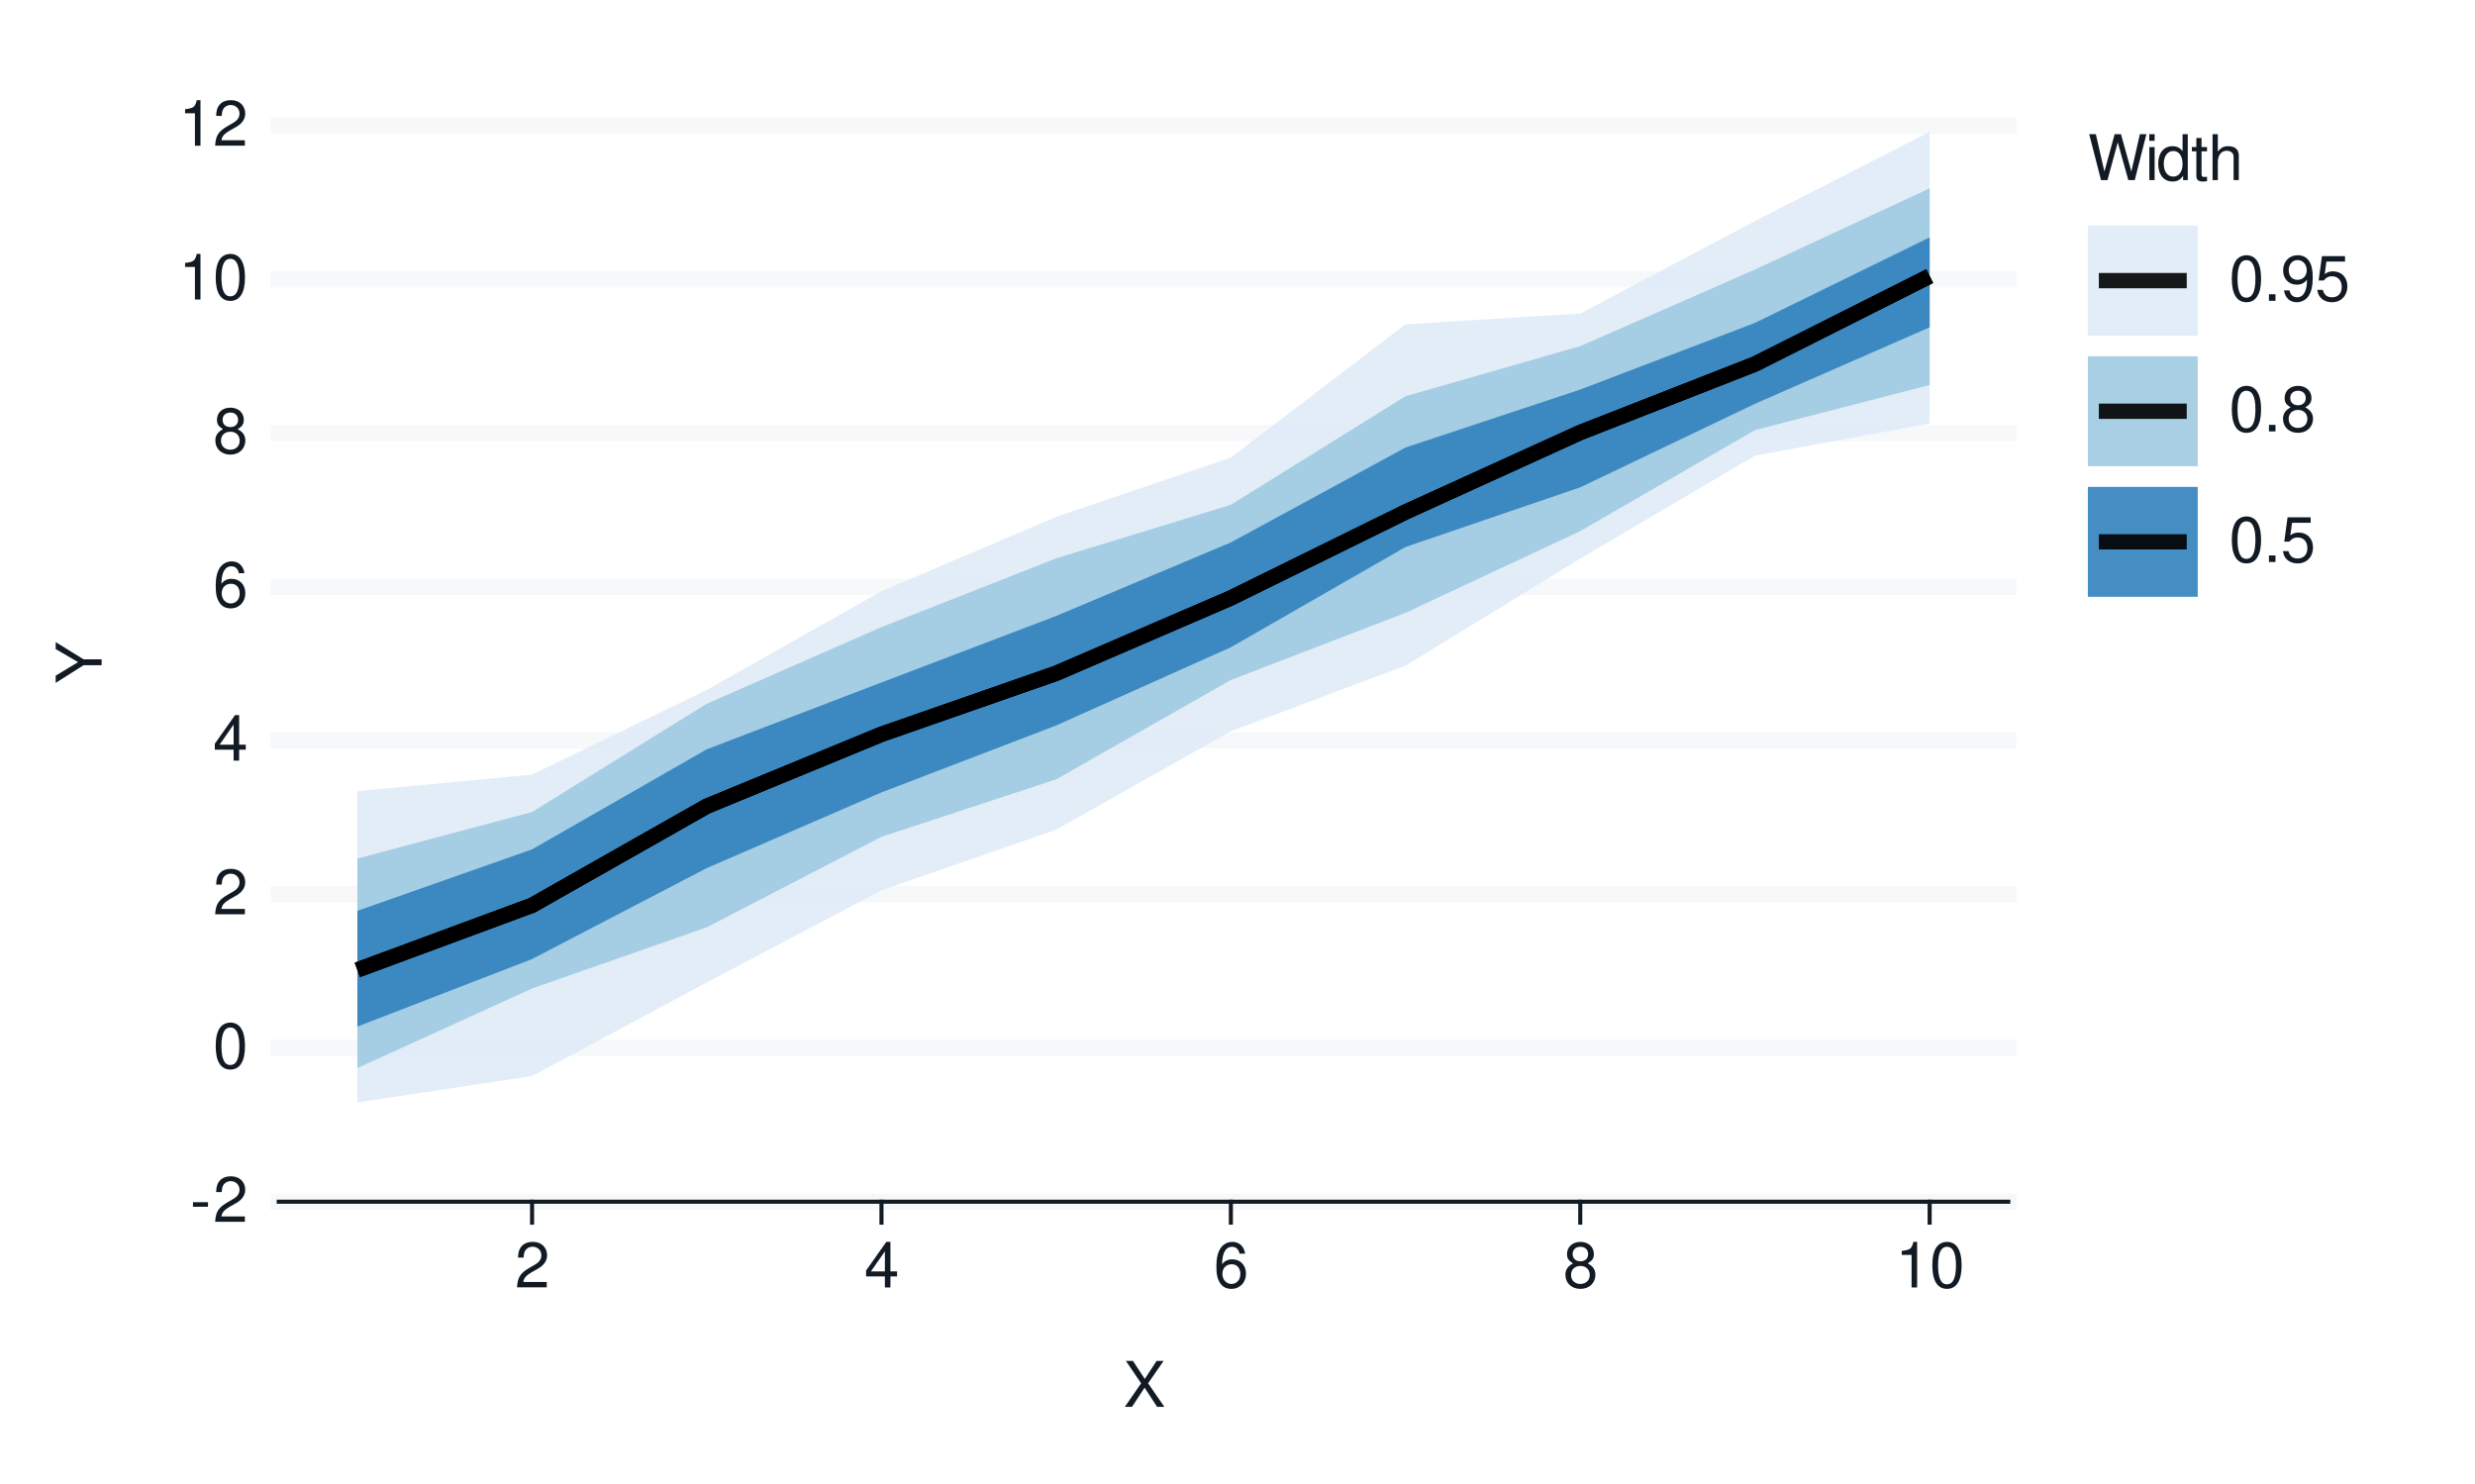
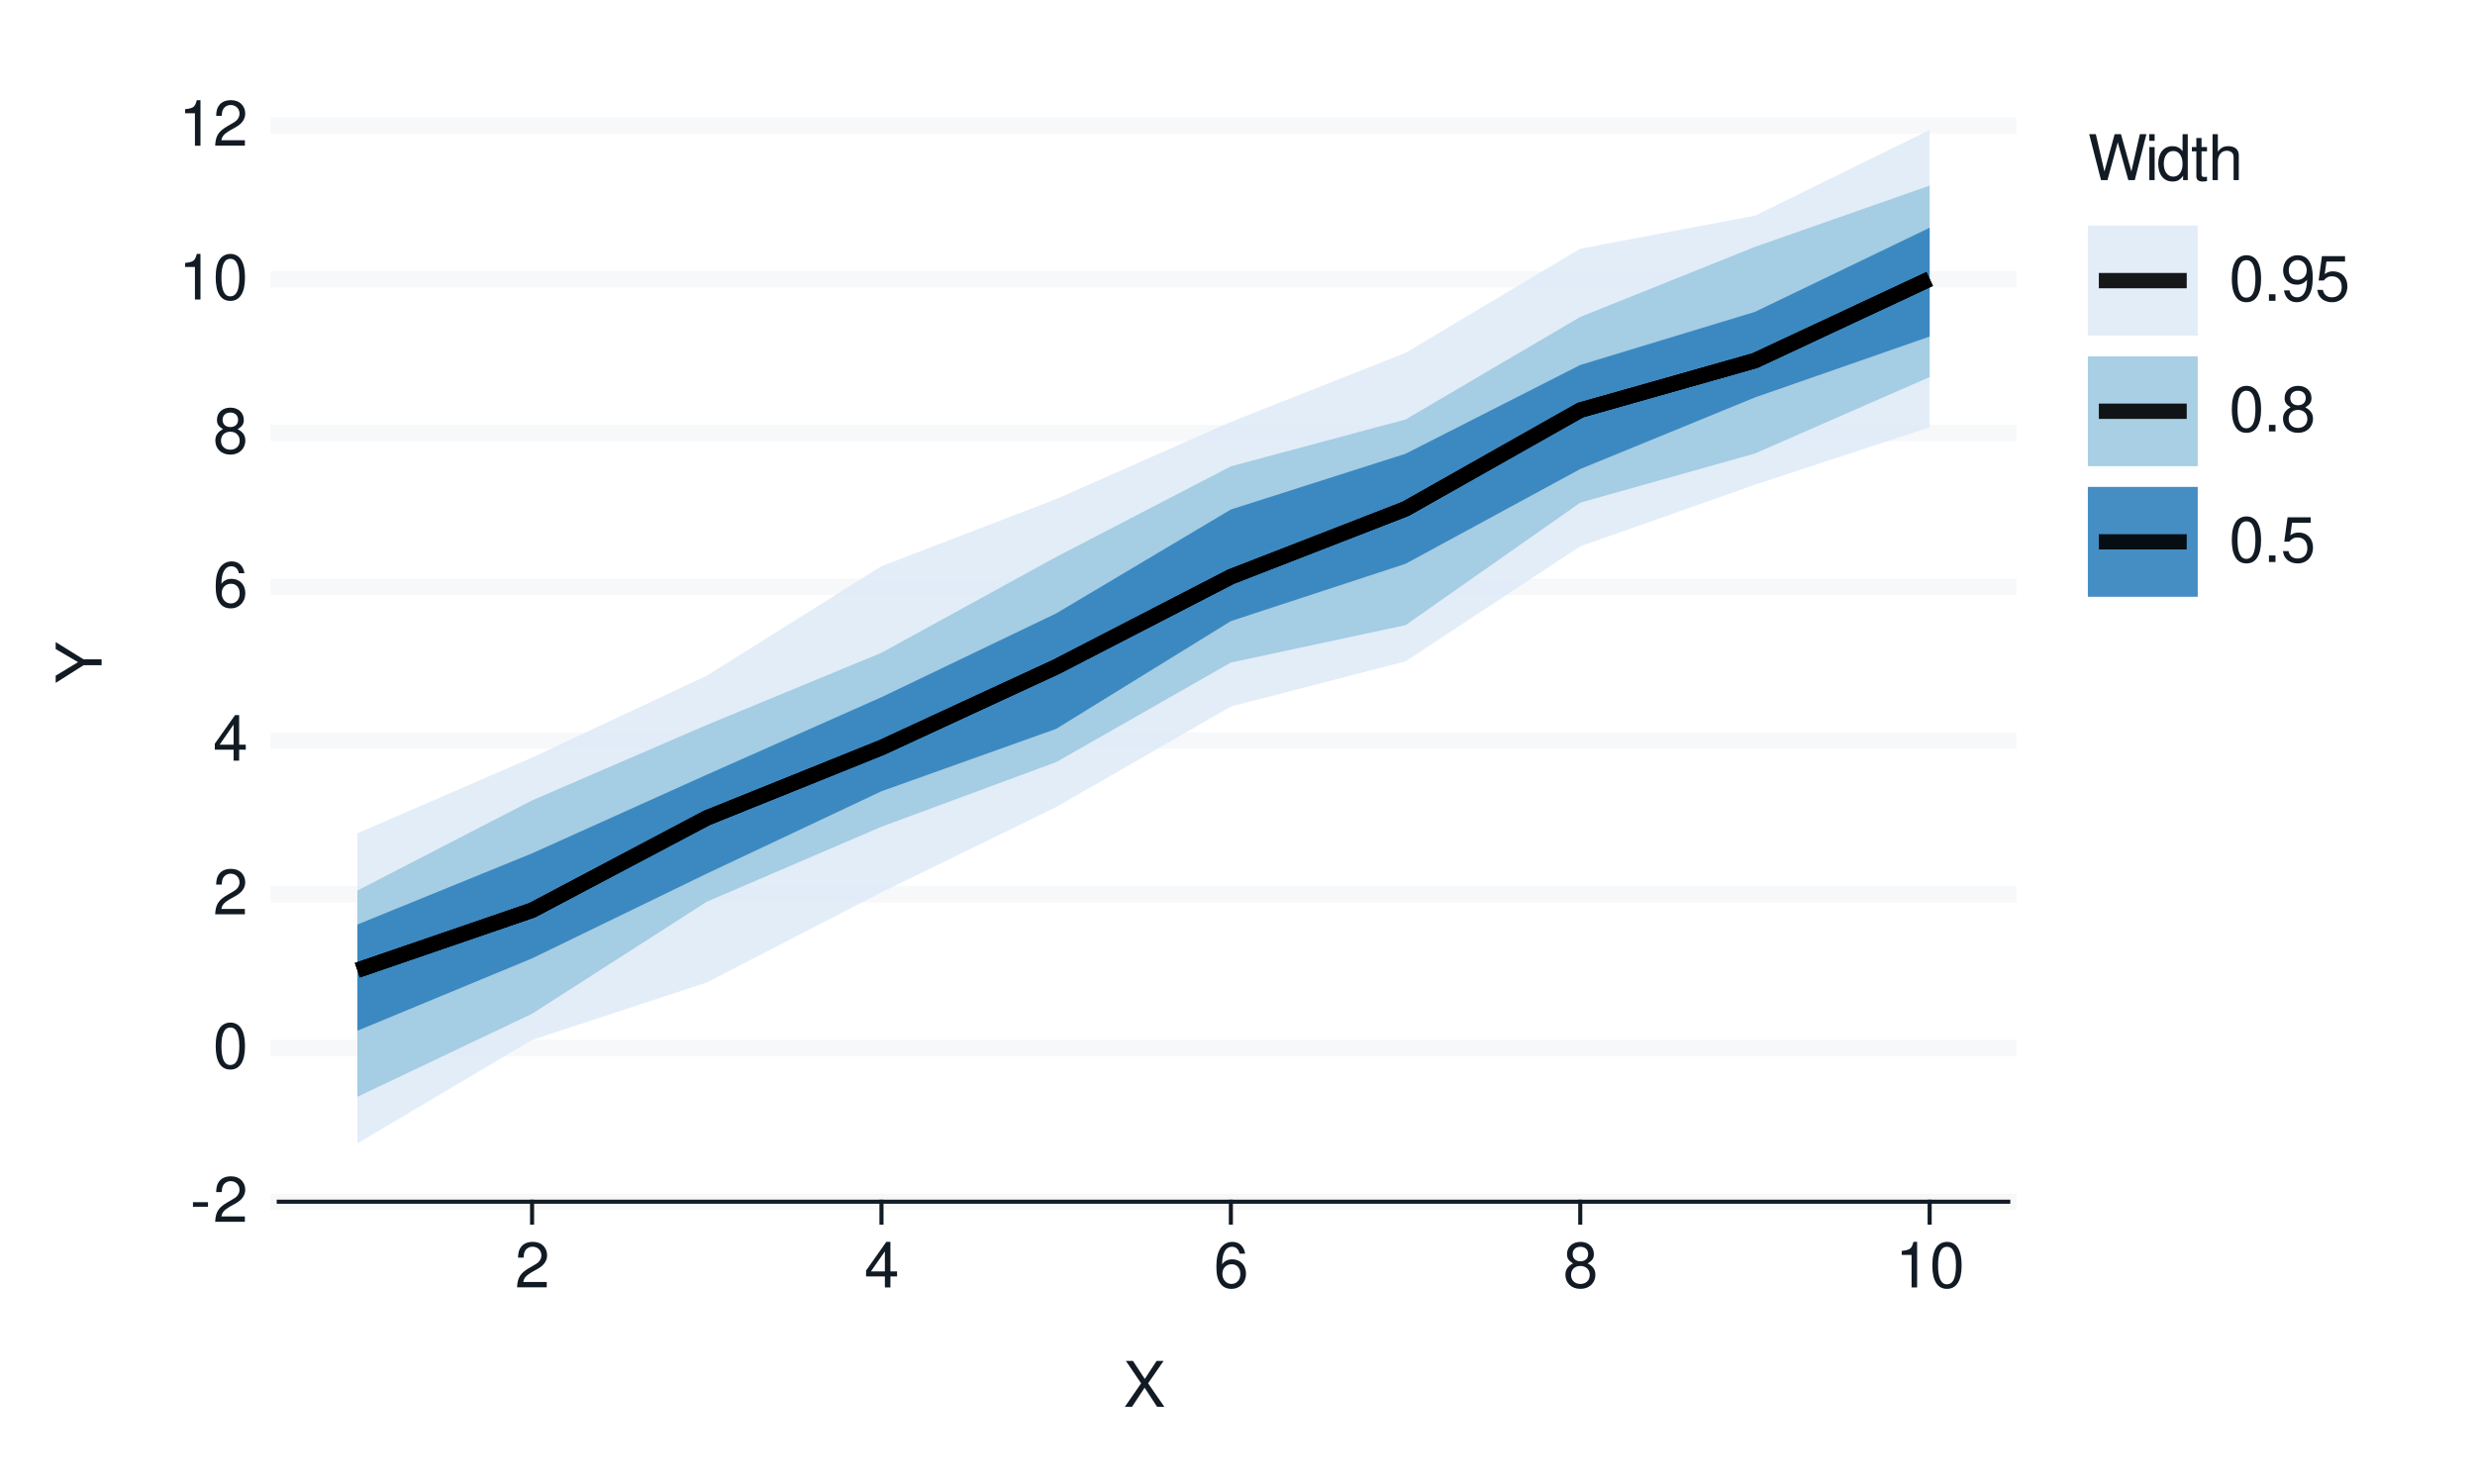
<svg xmlns="http://www.w3.org/2000/svg" xmlns:xlink="http://www.w3.org/1999/xlink" width="432pt" height="259pt" viewBox="0 0 432 259" version="1.1">
  <defs>
    <g>
      <symbol overflow="visible" id="glyph0-0">
        <path style="stroke:none;" d="" />
      </symbol>
      <symbol overflow="visible" id="glyph0-1">
        <path style="stroke:none;" d="M 3.125 -3.438 L 0.5 -3.438 L 0.5 -2.641 L 3.125 -2.641 Z M 3.125 -3.438 " />
      </symbol>
      <symbol overflow="visible" id="glyph0-2">
        <path style="stroke:none;" d="M 5.562 -0.953 L 1.469 -0.953 C 1.562 -1.609 1.906 -2.031 2.875 -2.625 L 3.969 -3.234 C 5.062 -3.844 5.625 -4.656 5.625 -5.625 C 5.625 -6.297 5.359 -6.906 4.891 -7.344 C 4.438 -7.75 3.859 -7.953 3.125 -7.953 C 2.141 -7.953 1.391 -7.594 0.969 -6.922 C 0.688 -6.5 0.578 -6 0.547 -5.203 L 1.516 -5.203 C 1.547 -5.734 1.609 -6.062 1.75 -6.328 C 2 -6.812 2.516 -7.109 3.094 -7.109 C 3.969 -7.109 4.625 -6.469 4.625 -5.609 C 4.625 -4.969 4.266 -4.422 3.578 -4.031 L 2.562 -3.438 C 0.938 -2.5 0.469 -1.75 0.375 -0.016 L 5.562 -0.016 Z M 5.562 -0.953 " />
      </symbol>
      <symbol overflow="visible" id="glyph0-3">
        <path style="stroke:none;" d="M 3.031 -7.953 C 2.297 -7.953 1.641 -7.625 1.234 -7.078 C 0.719 -6.375 0.469 -5.328 0.469 -3.844 C 0.469 -1.172 1.359 0.25 3.031 0.25 C 4.672 0.25 5.578 -1.172 5.578 -3.781 C 5.578 -5.328 5.328 -6.359 4.812 -7.078 C 4.406 -7.641 3.766 -7.953 3.031 -7.953 Z M 3.031 -7.094 C 4.062 -7.094 4.594 -6.031 4.594 -3.875 C 4.594 -1.609 4.078 -0.547 3 -0.547 C 1.984 -0.547 1.469 -1.656 1.469 -3.844 C 1.469 -6.031 1.984 -7.094 3.031 -7.094 Z M 3.031 -7.094 " />
      </symbol>
      <symbol overflow="visible" id="glyph0-4">
        <path style="stroke:none;" d="M 3.594 -1.922 L 3.594 0 L 4.562 0 L 4.562 -1.922 L 5.719 -1.922 L 5.719 -2.797 L 4.562 -2.797 L 4.562 -7.953 L 3.844 -7.953 L 0.312 -2.953 L 0.312 -1.922 Z M 3.594 -2.797 L 1.156 -2.797 L 3.594 -6.297 Z M 3.594 -2.797 " />
      </symbol>
      <symbol overflow="visible" id="glyph0-5">
        <path style="stroke:none;" d="M 5.484 -5.891 C 5.297 -7.188 4.453 -7.953 3.266 -7.953 C 2.406 -7.953 1.641 -7.531 1.172 -6.812 C 0.688 -6.031 0.469 -5.078 0.469 -3.625 C 0.469 -2.281 0.656 -1.438 1.141 -0.734 C 1.547 -0.094 2.234 0.25 3.094 0.25 C 4.578 0.25 5.641 -0.859 5.641 -2.406 C 5.641 -3.875 4.656 -4.906 3.25 -4.906 C 2.484 -4.906 1.875 -4.625 1.469 -4.031 C 1.469 -6 2.094 -7.094 3.203 -7.094 C 3.891 -7.094 4.359 -6.656 4.516 -5.891 Z M 3.141 -4.047 C 4.062 -4.047 4.656 -3.391 4.656 -2.328 C 4.656 -1.328 4 -0.609 3.109 -0.609 C 2.203 -0.609 1.516 -1.359 1.516 -2.375 C 1.516 -3.359 2.172 -4.047 3.141 -4.047 Z M 3.141 -4.047 " />
      </symbol>
      <symbol overflow="visible" id="glyph0-6">
        <path style="stroke:none;" d="M 4.297 -4.188 C 5.109 -4.688 5.375 -5.078 5.375 -5.828 C 5.375 -7.078 4.406 -7.953 3.031 -7.953 C 1.656 -7.953 0.688 -7.078 0.688 -5.844 C 0.688 -5.078 0.938 -4.703 1.734 -4.188 C 0.844 -3.734 0.406 -3.094 0.406 -2.219 C 0.406 -0.766 1.469 0.25 3.031 0.25 C 4.562 0.25 5.641 -0.766 5.641 -2.219 C 5.641 -3.094 5.203 -3.734 4.297 -4.188 Z M 3.031 -7.094 C 3.844 -7.094 4.375 -6.594 4.375 -5.812 C 4.375 -5.062 3.844 -4.562 3.031 -4.562 C 2.203 -4.562 1.672 -5.062 1.672 -5.828 C 1.672 -6.594 2.203 -7.094 3.031 -7.094 Z M 3.031 -3.75 C 4 -3.75 4.656 -3.109 4.656 -2.188 C 4.656 -1.234 4 -0.609 3 -0.609 C 2.062 -0.609 1.391 -1.25 1.391 -2.172 C 1.391 -3.125 2.047 -3.75 3.031 -3.75 Z M 3.031 -3.75 " />
      </symbol>
      <symbol overflow="visible" id="glyph0-7">
        <path style="stroke:none;" d="M 2.844 -5.672 L 2.844 0 L 3.812 0 L 3.812 -7.953 L 3.172 -7.953 C 2.844 -6.734 2.625 -6.562 1.125 -6.375 L 1.125 -5.672 Z M 2.844 -5.672 " />
      </symbol>
      <symbol overflow="visible" id="glyph0-8">
        <path style="stroke:none;" d="M 4.297 -4.109 L 7 -8.016 L 5.781 -8.016 L 3.719 -4.875 L 1.656 -8.016 L 0.422 -8.016 L 3.078 -4.109 L 0.234 0 L 1.484 0 L 3.688 -3.344 L 5.875 0 L 7.141 0 Z M 4.297 -4.109 " />
      </symbol>
      <symbol overflow="visible" id="glyph0-9">
        <path style="stroke:none;" d="M 8.188 0 L 10.219 -8.016 L 9.078 -8.016 L 7.594 -1.5 L 5.781 -8.016 L 4.672 -8.016 L 2.891 -1.5 L 1.391 -8.016 L 0.234 -8.016 L 2.297 0 L 3.422 0 L 5.219 -6.594 L 7.062 0 Z M 8.188 0 " />
      </symbol>
      <symbol overflow="visible" id="glyph0-10">
        <path style="stroke:none;" d="M 1.656 -5.766 L 0.734 -5.766 L 0.734 0 L 1.656 0 Z M 1.656 -8.016 L 0.719 -8.016 L 0.719 -6.859 L 1.656 -6.859 Z M 1.656 -8.016 " />
      </symbol>
      <symbol overflow="visible" id="glyph0-11">
        <path style="stroke:none;" d="M 5.438 -8.016 L 4.531 -8.016 L 4.531 -5.031 C 4.141 -5.625 3.531 -5.922 2.766 -5.922 C 1.266 -5.922 0.281 -4.734 0.281 -2.891 C 0.281 -0.953 1.234 0.25 2.797 0.25 C 3.594 0.25 4.141 -0.047 4.625 -0.766 L 4.625 0 L 5.438 0 Z M 2.922 -5.078 C 3.906 -5.078 4.531 -4.203 4.531 -2.812 C 4.531 -1.484 3.891 -0.609 2.922 -0.609 C 1.906 -0.609 1.25 -1.5 1.25 -2.844 C 1.25 -4.188 1.906 -5.078 2.922 -5.078 Z M 2.922 -5.078 " />
      </symbol>
      <symbol overflow="visible" id="glyph0-12">
        <path style="stroke:none;" d="M 2.797 -5.766 L 1.844 -5.766 L 1.844 -7.344 L 0.938 -7.344 L 0.938 -5.766 L 0.156 -5.766 L 0.156 -5.016 L 0.938 -5.016 L 0.938 -0.656 C 0.938 -0.062 1.328 0.25 2.047 0.25 C 2.281 0.25 2.484 0.234 2.797 0.172 L 2.797 -0.594 C 2.656 -0.562 2.547 -0.547 2.359 -0.547 C 1.953 -0.547 1.844 -0.656 1.844 -1.062 L 1.844 -5.016 L 2.797 -5.016 Z M 2.797 -5.766 " />
      </symbol>
      <symbol overflow="visible" id="glyph0-13">
        <path style="stroke:none;" d="M 0.766 -8.016 L 0.766 0 L 1.688 0 L 1.688 -3.172 C 1.688 -4.359 2.297 -5.125 3.25 -5.125 C 3.547 -5.125 3.844 -5.031 4.062 -4.875 C 4.328 -4.672 4.438 -4.406 4.438 -4 L 4.438 0 L 5.344 0 L 5.344 -4.359 C 5.344 -5.328 4.656 -5.922 3.531 -5.922 C 2.719 -5.922 2.219 -5.672 1.688 -4.969 L 1.688 -8.016 Z M 0.766 -8.016 " />
      </symbol>
      <symbol overflow="visible" id="glyph0-14">
        <path style="stroke:none;" d="M 2.094 -1.141 L 0.953 -1.141 L 0.953 0 L 2.094 0 Z M 2.094 -1.141 " />
      </symbol>
      <symbol overflow="visible" id="glyph0-15">
        <path style="stroke:none;" d="M 0.578 -1.812 C 0.766 -0.516 1.609 0.25 2.797 0.25 C 3.656 0.25 4.438 -0.172 4.891 -0.875 C 5.375 -1.656 5.594 -2.625 5.594 -4.062 C 5.594 -5.406 5.406 -6.266 4.938 -6.969 C 4.516 -7.609 3.828 -7.953 2.969 -7.953 C 1.484 -7.953 0.422 -6.844 0.422 -5.297 C 0.422 -3.844 1.406 -2.812 2.812 -2.812 C 3.547 -2.812 4.109 -3.062 4.594 -3.672 C 4.594 -1.688 3.969 -0.609 2.859 -0.609 C 2.172 -0.609 1.703 -1.047 1.547 -1.812 Z M 2.953 -7.109 C 3.859 -7.109 4.547 -6.344 4.547 -5.328 C 4.547 -4.344 3.891 -3.656 2.922 -3.656 C 1.984 -3.656 1.406 -4.328 1.406 -5.375 C 1.406 -6.375 2.062 -7.109 2.953 -7.109 Z M 2.953 -7.109 " />
      </symbol>
      <symbol overflow="visible" id="glyph0-16">
        <path style="stroke:none;" d="M 5.234 -7.797 L 1.203 -7.797 L 0.625 -3.547 L 1.516 -3.547 C 1.969 -4.094 2.344 -4.281 2.953 -4.281 C 4 -4.281 4.656 -3.562 4.656 -2.406 C 4.656 -1.281 4 -0.609 2.953 -0.609 C 2.094 -0.609 1.578 -1.031 1.359 -1.906 L 0.391 -1.906 C 0.516 -1.281 0.625 -0.969 0.859 -0.688 C 1.297 -0.094 2.094 0.25 2.969 0.25 C 4.547 0.25 5.641 -0.891 5.641 -2.547 C 5.641 -4.078 4.625 -5.141 3.125 -5.141 C 2.578 -5.141 2.141 -5 1.688 -4.656 L 1.984 -6.844 L 5.234 -6.844 Z M 5.234 -7.797 " />
      </symbol>
      <symbol overflow="visible" id="glyph1-0">
        <path style="stroke:none;" d="" />
      </symbol>
      <symbol overflow="visible" id="glyph1-1">
        <path style="stroke:none;" d="M -3.141 -4.25 L -8.016 -7.266 L -8.016 -6.047 L -4.109 -3.766 L -8.016 -1.406 L -8.016 -0.141 L -3.141 -3.234 L 0 -3.234 L 0 -4.25 Z M -3.141 -4.25 " />
      </symbol>
    </g>
  </defs>
  <g id="surface93">
    <rect x="0" y="0" width="432" height="259" style="fill:rgb(100%,100%,100%);fill-opacity:1;stroke:none;" />
    <path style="fill:none;stroke-width:0.711;stroke-linecap:round;stroke-linejoin:round;stroke:rgb(100%,100%,100%);stroke-opacity:1;stroke-miterlimit:10;" d="M 0 259 L 432 259 L 432 0 L 0 0 Z M 0 259 " />
    <path style="fill-rule:nonzero;fill:rgb(100%,100%,100%);fill-opacity:1;stroke-width:0.711;stroke-linecap:round;stroke-linejoin:round;stroke:rgb(100%,100%,100%);stroke-opacity:1;stroke-miterlimit:10;" d="M 48.656 209.758 L 350.535 209.758 L 350.535 21.918 L 48.656 21.918 Z M 48.656 209.758 " />
    <path style="fill:none;stroke-width:2.845;stroke-linecap:square;stroke-linejoin:round;stroke:rgb(96.471%,97.255%,98.039%);stroke-opacity:1;stroke-miterlimit:10;" d="M 48.656 209.758 L 350.535 209.758 " />
    <path style="fill:none;stroke-width:2.845;stroke-linecap:square;stroke-linejoin:round;stroke:rgb(96.471%,97.255%,98.039%);stroke-opacity:1;stroke-miterlimit:10;" d="M 48.656 182.922 L 350.535 182.922 " />
    <path style="fill:none;stroke-width:2.845;stroke-linecap:square;stroke-linejoin:round;stroke:rgb(96.471%,97.255%,98.039%);stroke-opacity:1;stroke-miterlimit:10;" d="M 48.656 156.09 L 350.535 156.09 " />
    <path style="fill:none;stroke-width:2.845;stroke-linecap:square;stroke-linejoin:round;stroke:rgb(96.471%,97.255%,98.039%);stroke-opacity:1;stroke-miterlimit:10;" d="M 48.656 129.254 L 350.535 129.254 " />
    <path style="fill:none;stroke-width:2.845;stroke-linecap:square;stroke-linejoin:round;stroke:rgb(96.471%,97.255%,98.039%);stroke-opacity:1;stroke-miterlimit:10;" d="M 48.656 102.422 L 350.535 102.422 " />
    <path style="fill:none;stroke-width:2.845;stroke-linecap:square;stroke-linejoin:round;stroke:rgb(96.471%,97.255%,98.039%);stroke-opacity:1;stroke-miterlimit:10;" d="M 48.656 75.586 L 350.535 75.586 " />
    <path style="fill:none;stroke-width:2.845;stroke-linecap:square;stroke-linejoin:round;stroke:rgb(96.471%,97.255%,98.039%);stroke-opacity:1;stroke-miterlimit:10;" d="M 48.656 48.754 L 350.535 48.754 " />
    <path style="fill:none;stroke-width:2.845;stroke-linecap:square;stroke-linejoin:round;stroke:rgb(96.471%,97.255%,98.039%);stroke-opacity:1;stroke-miterlimit:10;" d="M 48.656 21.918 L 350.535 21.918 " />
-     <path style=" stroke:none;fill-rule:nonzero;fill:rgb(87.059%,92.157%,96.863%);fill-opacity:0.902;" d="M 62.379 138.09 L 92.871 135.207 L 123.363 120.422 L 153.859 103.199 L 184.352 90.215 L 214.844 79.867 L 245.336 56.598 L 275.828 54.727 L 306.32 38.582 L 336.812 23.012 L 336.812 73.906 L 306.32 79.531 L 275.828 97.5 L 245.336 116.184 L 214.844 127.629 L 184.352 144.82 L 153.859 155.402 L 123.363 171.484 L 92.871 187.824 L 62.379 192.426 Z M 62.379 138.09 " />
-     <path style=" stroke:none;fill-rule:nonzero;fill:rgb(61.961%,79.216%,88.235%);fill-opacity:0.902;" d="M 62.379 149.855 L 92.871 141.734 L 123.363 122.836 L 153.859 109.461 L 184.352 97.457 L 214.844 88.109 L 245.336 69.156 L 275.828 60.418 L 306.32 47.051 L 336.812 32.871 L 336.812 67.203 L 306.32 75.066 L 275.828 92.699 L 245.336 106.961 L 214.844 118.684 L 184.352 136.035 L 153.859 146.059 L 123.363 161.855 L 92.871 172.535 L 62.379 186.422 Z M 62.379 149.855 " />
-     <path style=" stroke:none;fill-rule:nonzero;fill:rgb(19.216%,50.98%,74.118%);fill-opacity:0.902;" d="M 62.379 158.984 L 92.871 148.254 L 123.363 130.785 L 153.859 119.121 L 184.352 107.512 L 214.844 94.676 L 245.336 78.109 L 275.828 67.992 L 306.32 56.359 L 336.812 41.434 L 336.812 57.133 L 306.32 70.48 L 275.828 85.062 L 245.336 95.473 L 214.844 112.973 L 184.352 126.625 L 153.859 138.309 L 123.363 151.52 L 92.871 167.398 L 62.379 179.184 Z M 62.379 158.984 " />
-     <path style="fill:none;stroke-width:2.667;stroke-linecap:butt;stroke-linejoin:round;stroke:rgb(0%,0%,0%);stroke-opacity:0.902;stroke-miterlimit:10;" d="M 62.379 169.297 L 92.871 158.016 L 123.363 140.723 L 153.859 128.164 L 184.352 117.523 L 214.844 104.371 L 245.336 89.363 L 275.828 75.488 L 306.32 63.547 L 336.812 48.199 " />
-     <path style="fill:none;stroke-width:2.667;stroke-linecap:butt;stroke-linejoin:round;stroke:rgb(0%,0%,0%);stroke-opacity:0.902;stroke-miterlimit:10;" d="M 62.379 169.297 L 92.871 158.016 L 123.363 140.723 L 153.859 128.164 L 184.352 117.523 L 214.844 104.371 L 245.336 89.363 L 275.828 75.488 L 306.32 63.547 L 336.812 48.199 " />
-     <path style="fill:none;stroke-width:2.667;stroke-linecap:butt;stroke-linejoin:round;stroke:rgb(0%,0%,0%);stroke-opacity:0.902;stroke-miterlimit:10;" d="M 62.379 169.297 L 92.871 158.016 L 123.363 140.723 L 153.859 128.164 L 184.352 117.523 L 214.844 104.371 L 245.336 89.363 L 275.828 75.488 L 306.32 63.547 L 336.812 48.199 " />
+     <path style=" stroke:none;fill-rule:nonzero;fill:rgb(87.059%,92.157%,96.863%);fill-opacity:0.902;" d="M 62.379 145.453 L 92.871 132.238 L 123.363 117.938 L 153.859 98.832 L 184.352 87.109 L 214.844 73.641 L 245.336 61.586 L 275.828 43.406 L 306.32 37.648 L 336.812 22.684 L 336.812 74.57 L 306.32 84.605 L 275.828 95.352 L 245.336 115.434 L 214.844 123.316 L 184.352 140.871 L 153.859 155.742 L 123.363 171.488 L 92.871 181.516 L 62.379 199.57 Z M 62.379 145.453 " />
+     <path style=" stroke:none;fill-rule:nonzero;fill:rgb(61.961%,79.216%,88.235%);fill-opacity:0.902;" d="M 62.379 155.445 L 92.871 139.707 L 123.363 126.539 L 153.859 113.941 L 184.352 97.211 L 214.844 81.395 L 245.336 73.219 L 275.828 55.32 L 306.32 43.09 L 336.812 32.395 L 336.812 65.812 L 306.32 79.152 L 275.828 87.734 L 245.336 109.117 L 214.844 115.641 L 184.352 133.02 L 153.859 144.301 L 123.363 157.391 L 92.871 176.945 L 62.379 191.441 Z M 62.379 155.445 " />
+     <path style=" stroke:none;fill-rule:nonzero;fill:rgb(19.216%,50.98%,74.118%);fill-opacity:0.902;" d="M 62.379 161.375 L 92.871 148.949 L 123.363 135.219 L 153.859 121.691 L 184.352 107.07 L 214.844 88.93 L 245.336 79.199 L 275.828 63.703 L 306.32 54.434 L 336.812 39.75 L 336.812 58.742 L 306.32 69.371 L 275.828 81.867 L 245.336 98.406 L 214.844 108.41 L 184.352 127.219 L 153.859 138.109 L 123.363 152.488 L 92.871 167.281 L 62.379 179.91 Z M 62.379 161.375 " />
+     <path style="fill:none;stroke-width:2.667;stroke-linecap:butt;stroke-linejoin:round;stroke:rgb(0%,0%,0%);stroke-opacity:0.902;stroke-miterlimit:10;" d="M 62.379 169.348 L 92.871 158.883 L 123.363 142.77 L 153.859 130.488 L 184.352 116.398 L 214.844 100.668 L 245.336 88.816 L 275.828 71.59 L 306.32 62.945 L 336.812 48.695 " />
+     <path style="fill:none;stroke-width:2.667;stroke-linecap:butt;stroke-linejoin:round;stroke:rgb(0%,0%,0%);stroke-opacity:0.902;stroke-miterlimit:10;" d="M 62.379 169.348 L 92.871 158.883 L 123.363 142.77 L 153.859 130.488 L 184.352 116.398 L 214.844 100.668 L 245.336 88.816 L 275.828 71.59 L 306.32 62.945 L 336.812 48.695 " />
+     <path style="fill:none;stroke-width:2.667;stroke-linecap:butt;stroke-linejoin:round;stroke:rgb(0%,0%,0%);stroke-opacity:0.902;stroke-miterlimit:10;" d="M 62.379 169.348 L 92.871 158.883 L 123.363 142.77 L 153.859 130.488 L 184.352 116.398 L 214.844 100.668 L 245.336 88.816 L 275.828 71.59 L 306.32 62.945 L 336.812 48.695 " />
    <g style="fill:rgb(7.059%,10.588%,14.118%);fill-opacity:1;">
      <use xlink:href="#glyph0-1" x="33.18" y="213.276" />
      <use xlink:href="#glyph0-2" x="37.18" y="213.276" />
    </g>
    <g style="fill:rgb(7.059%,10.588%,14.118%);fill-opacity:1;">
      <use xlink:href="#glyph0-3" x="37.18" y="186.44" />
    </g>
    <g style="fill:rgb(7.059%,10.588%,14.118%);fill-opacity:1;">
      <use xlink:href="#glyph0-2" x="37.18" y="159.608" />
    </g>
    <g style="fill:rgb(7.059%,10.588%,14.118%);fill-opacity:1;">
      <use xlink:href="#glyph0-4" x="37.18" y="132.772" />
    </g>
    <g style="fill:rgb(7.059%,10.588%,14.118%);fill-opacity:1;">
      <use xlink:href="#glyph0-5" x="37.18" y="105.94" />
    </g>
    <g style="fill:rgb(7.059%,10.588%,14.118%);fill-opacity:1;">
      <use xlink:href="#glyph0-6" x="37.18" y="79.104" />
    </g>
    <g style="fill:rgb(7.059%,10.588%,14.118%);fill-opacity:1;">
      <use xlink:href="#glyph0-7" x="31.18" y="52.272" />
      <use xlink:href="#glyph0-3" x="37.18" y="52.272" />
    </g>
    <g style="fill:rgb(7.059%,10.588%,14.118%);fill-opacity:1;">
      <use xlink:href="#glyph0-7" x="31.18" y="25.437" />
      <use xlink:href="#glyph0-2" x="37.18" y="25.437" />
    </g>
    <path style="fill:none;stroke-width:0.711;stroke-linecap:square;stroke-linejoin:round;stroke:rgb(7.059%,10.588%,14.118%);stroke-opacity:1;stroke-miterlimit:10;" d="M 48.656 209.758 L 350.535 209.758 " />
    <path style="fill:none;stroke-width:0.711;stroke-linecap:square;stroke-linejoin:round;stroke:rgb(7.059%,10.588%,14.118%);stroke-opacity:1;stroke-miterlimit:10;" d="M 92.871 213.41 L 92.871 209.758 " />
    <path style="fill:none;stroke-width:0.711;stroke-linecap:square;stroke-linejoin:round;stroke:rgb(7.059%,10.588%,14.118%);stroke-opacity:1;stroke-miterlimit:10;" d="M 153.859 213.41 L 153.859 209.758 " />
    <path style="fill:none;stroke-width:0.711;stroke-linecap:square;stroke-linejoin:round;stroke:rgb(7.059%,10.588%,14.118%);stroke-opacity:1;stroke-miterlimit:10;" d="M 214.844 213.41 L 214.844 209.758 " />
    <path style="fill:none;stroke-width:0.711;stroke-linecap:square;stroke-linejoin:round;stroke:rgb(7.059%,10.588%,14.118%);stroke-opacity:1;stroke-miterlimit:10;" d="M 275.828 213.41 L 275.828 209.758 " />
    <path style="fill:none;stroke-width:0.711;stroke-linecap:square;stroke-linejoin:round;stroke:rgb(7.059%,10.588%,14.118%);stroke-opacity:1;stroke-miterlimit:10;" d="M 336.812 213.41 L 336.812 209.758 " />
    <g style="fill:rgb(7.059%,10.588%,14.118%);fill-opacity:1;">
      <use xlink:href="#glyph0-2" x="89.871" y="224.718" />
    </g>
    <g style="fill:rgb(7.059%,10.588%,14.118%);fill-opacity:1;">
      <use xlink:href="#glyph0-4" x="150.859" y="224.718" />
    </g>
    <g style="fill:rgb(7.059%,10.588%,14.118%);fill-opacity:1;">
      <use xlink:href="#glyph0-5" x="211.844" y="224.718" />
    </g>
    <g style="fill:rgb(7.059%,10.588%,14.118%);fill-opacity:1;">
      <use xlink:href="#glyph0-6" x="272.828" y="224.718" />
    </g>
    <g style="fill:rgb(7.059%,10.588%,14.118%);fill-opacity:1;">
      <use xlink:href="#glyph0-7" x="330.812" y="224.718" />
      <use xlink:href="#glyph0-3" x="336.812" y="224.718" />
    </g>
    <g style="fill:rgb(7.059%,10.588%,14.118%);fill-opacity:1;">
      <use xlink:href="#glyph0-8" x="196.098" y="245.562" />
    </g>
    <g style="fill:rgb(7.059%,10.588%,14.118%);fill-opacity:1;">
      <use xlink:href="#glyph1-1" x="17.737" y="119.34" />
    </g>
    <path style=" stroke:none;fill-rule:nonzero;fill:rgb(100%,100%,100%);fill-opacity:1;" d="M 356.207 112.383 L 410.082 112.383 L 410.082 21.918 L 356.207 21.918 Z M 356.207 112.383 " />
    <g style="fill:rgb(7.059%,10.588%,14.118%);fill-opacity:1;">
      <use xlink:href="#glyph0-9" x="364.426" y="31.437" />
      <use xlink:href="#glyph0-10" x="374.426" y="31.437" />
      <use xlink:href="#glyph0-11" x="376.426" y="31.437" />
      <use xlink:href="#glyph0-12" x="382.426" y="31.437" />
      <use xlink:href="#glyph0-13" x="385.426" y="31.437" />
    </g>
    <path style="fill-rule:nonzero;fill:rgb(100%,100%,100%);fill-opacity:1;stroke-width:0.711;stroke-linecap:round;stroke-linejoin:round;stroke:rgb(100%,100%,100%);stroke-opacity:1;stroke-miterlimit:10;" d="M 364.426 58.574 L 383.605 58.574 L 383.605 39.395 L 364.426 39.395 Z M 364.426 58.574 " />
    <path style=" stroke:none;fill-rule:nonzero;fill:rgb(87.059%,92.157%,96.863%);fill-opacity:0.902;" d="M 364.426 58.574 L 383.605 58.574 L 383.605 39.395 L 364.426 39.395 Z M 364.426 58.574 " />
    <path style="fill:none;stroke-width:2.667;stroke-linecap:butt;stroke-linejoin:round;stroke:rgb(0%,0%,0%);stroke-opacity:0.902;stroke-miterlimit:10;" d="M 366.344 48.984 L 381.684 48.984 " />
    <path style="fill-rule:nonzero;fill:rgb(100%,100%,100%);fill-opacity:1;stroke-width:0.711;stroke-linecap:round;stroke-linejoin:round;stroke:rgb(100%,100%,100%);stroke-opacity:1;stroke-miterlimit:10;" d="M 364.426 81.371 L 383.605 81.371 L 383.605 62.191 L 364.426 62.191 Z M 364.426 81.371 " />
    <path style=" stroke:none;fill-rule:nonzero;fill:rgb(61.961%,79.216%,88.235%);fill-opacity:0.902;" d="M 364.426 81.371 L 383.605 81.371 L 383.605 62.191 L 364.426 62.191 Z M 364.426 81.371 " />
    <path style="fill:none;stroke-width:2.667;stroke-linecap:butt;stroke-linejoin:round;stroke:rgb(0%,0%,0%);stroke-opacity:0.902;stroke-miterlimit:10;" d="M 366.344 71.781 L 381.684 71.781 " />
    <path style="fill-rule:nonzero;fill:rgb(100%,100%,100%);fill-opacity:1;stroke-width:0.711;stroke-linecap:round;stroke-linejoin:round;stroke:rgb(100%,100%,100%);stroke-opacity:1;stroke-miterlimit:10;" d="M 364.426 104.164 L 383.605 104.164 L 383.605 84.984 L 364.426 84.984 Z M 364.426 104.164 " />
    <path style=" stroke:none;fill-rule:nonzero;fill:rgb(19.216%,50.98%,74.118%);fill-opacity:0.902;" d="M 364.426 104.164 L 383.605 104.164 L 383.605 84.984 L 364.426 84.984 Z M 364.426 104.164 " />
    <path style="fill:none;stroke-width:2.667;stroke-linecap:butt;stroke-linejoin:round;stroke:rgb(0%,0%,0%);stroke-opacity:0.902;stroke-miterlimit:10;" d="M 366.344 94.574 L 381.684 94.574 " />
    <g style="fill:rgb(7.059%,10.588%,14.118%);fill-opacity:1;">
      <use xlink:href="#glyph0-3" x="389.082" y="52.503" />
      <use xlink:href="#glyph0-14" x="395.082" y="52.503" />
      <use xlink:href="#glyph0-15" x="398.082" y="52.503" />
      <use xlink:href="#glyph0-16" x="404.082" y="52.503" />
    </g>
    <g style="fill:rgb(7.059%,10.588%,14.118%);fill-opacity:1;">
      <use xlink:href="#glyph0-3" x="389.082" y="75.3" />
      <use xlink:href="#glyph0-14" x="395.082" y="75.3" />
      <use xlink:href="#glyph0-6" x="398.082" y="75.3" />
    </g>
    <g style="fill:rgb(7.059%,10.588%,14.118%);fill-opacity:1;">
      <use xlink:href="#glyph0-3" x="389.082" y="98.093" />
      <use xlink:href="#glyph0-14" x="395.082" y="98.093" />
      <use xlink:href="#glyph0-16" x="398.082" y="98.093" />
    </g>
  </g>
</svg>
